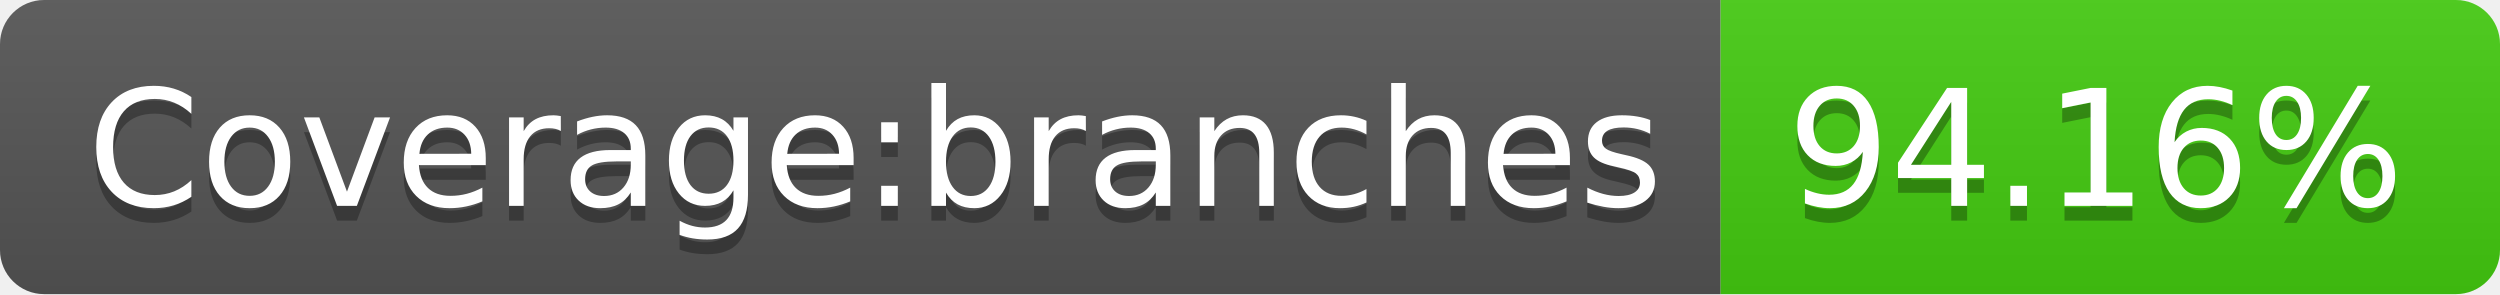
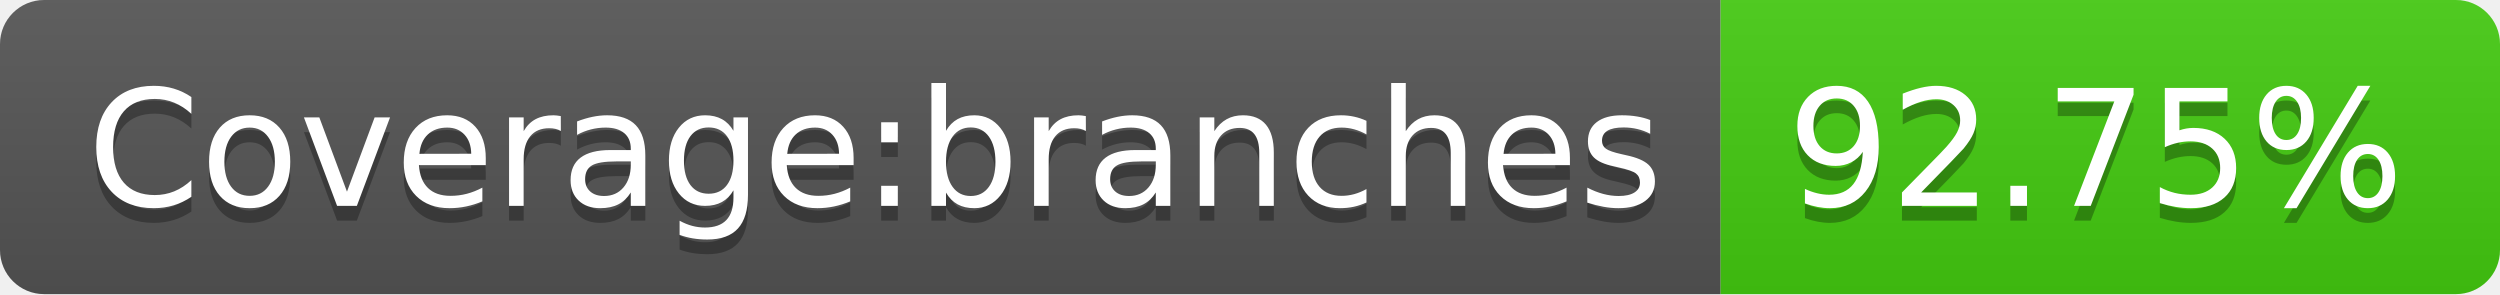
<svg xmlns="http://www.w3.org/2000/svg" width="170" height="20">
  <linearGradient id="b" x2="0" y2="100%">
    <stop offset="0" stop-color="#bbb" stop-opacity=".1" />
    <stop offset="1" stop-opacity=".1" />
  </linearGradient>
  <clipPath id="a">
    <rect width="170" height="20" rx="3" fill="#fff" />
  </clipPath>
  <g clip-path="url(#a)">
    <path fill="#555" d="M0 0h117v20H0z" />
    <path fill="#4c1" d="M117 0h53v20H117z" />
    <path fill="url(#b)" d="M0 0h170v20H0z" />
  </g>
  <g fill="#fff" text-anchor="middle" font-family="DejaVu Sans,Verdana,Geneva,sans-serif" font-size="110">
    <text x="595" y="150" fill="#010101" fill-opacity=".3" transform="scale(.1)" textLength="1070">Coverage:branches</text>
    <text x="595" y="140" transform="scale(.1)" textLength="1070">Coverage:branches</text>
-     <text x="1425" y="150" fill="#010101" fill-opacity=".3" transform="scale(.1)" textLength="430">94.16%</text>
-     <text x="1425" y="140" transform="scale(.1)" textLength="430">94.16%</text>
+     <text x="1425" y="150" fill="#010101" fill-opacity=".3" transform="scale(.1)" textLength="430">92.75%</text>
+     <text x="1425" y="140" transform="scale(.1)" textLength="430">92.75%</text>
  </g>
</svg>
